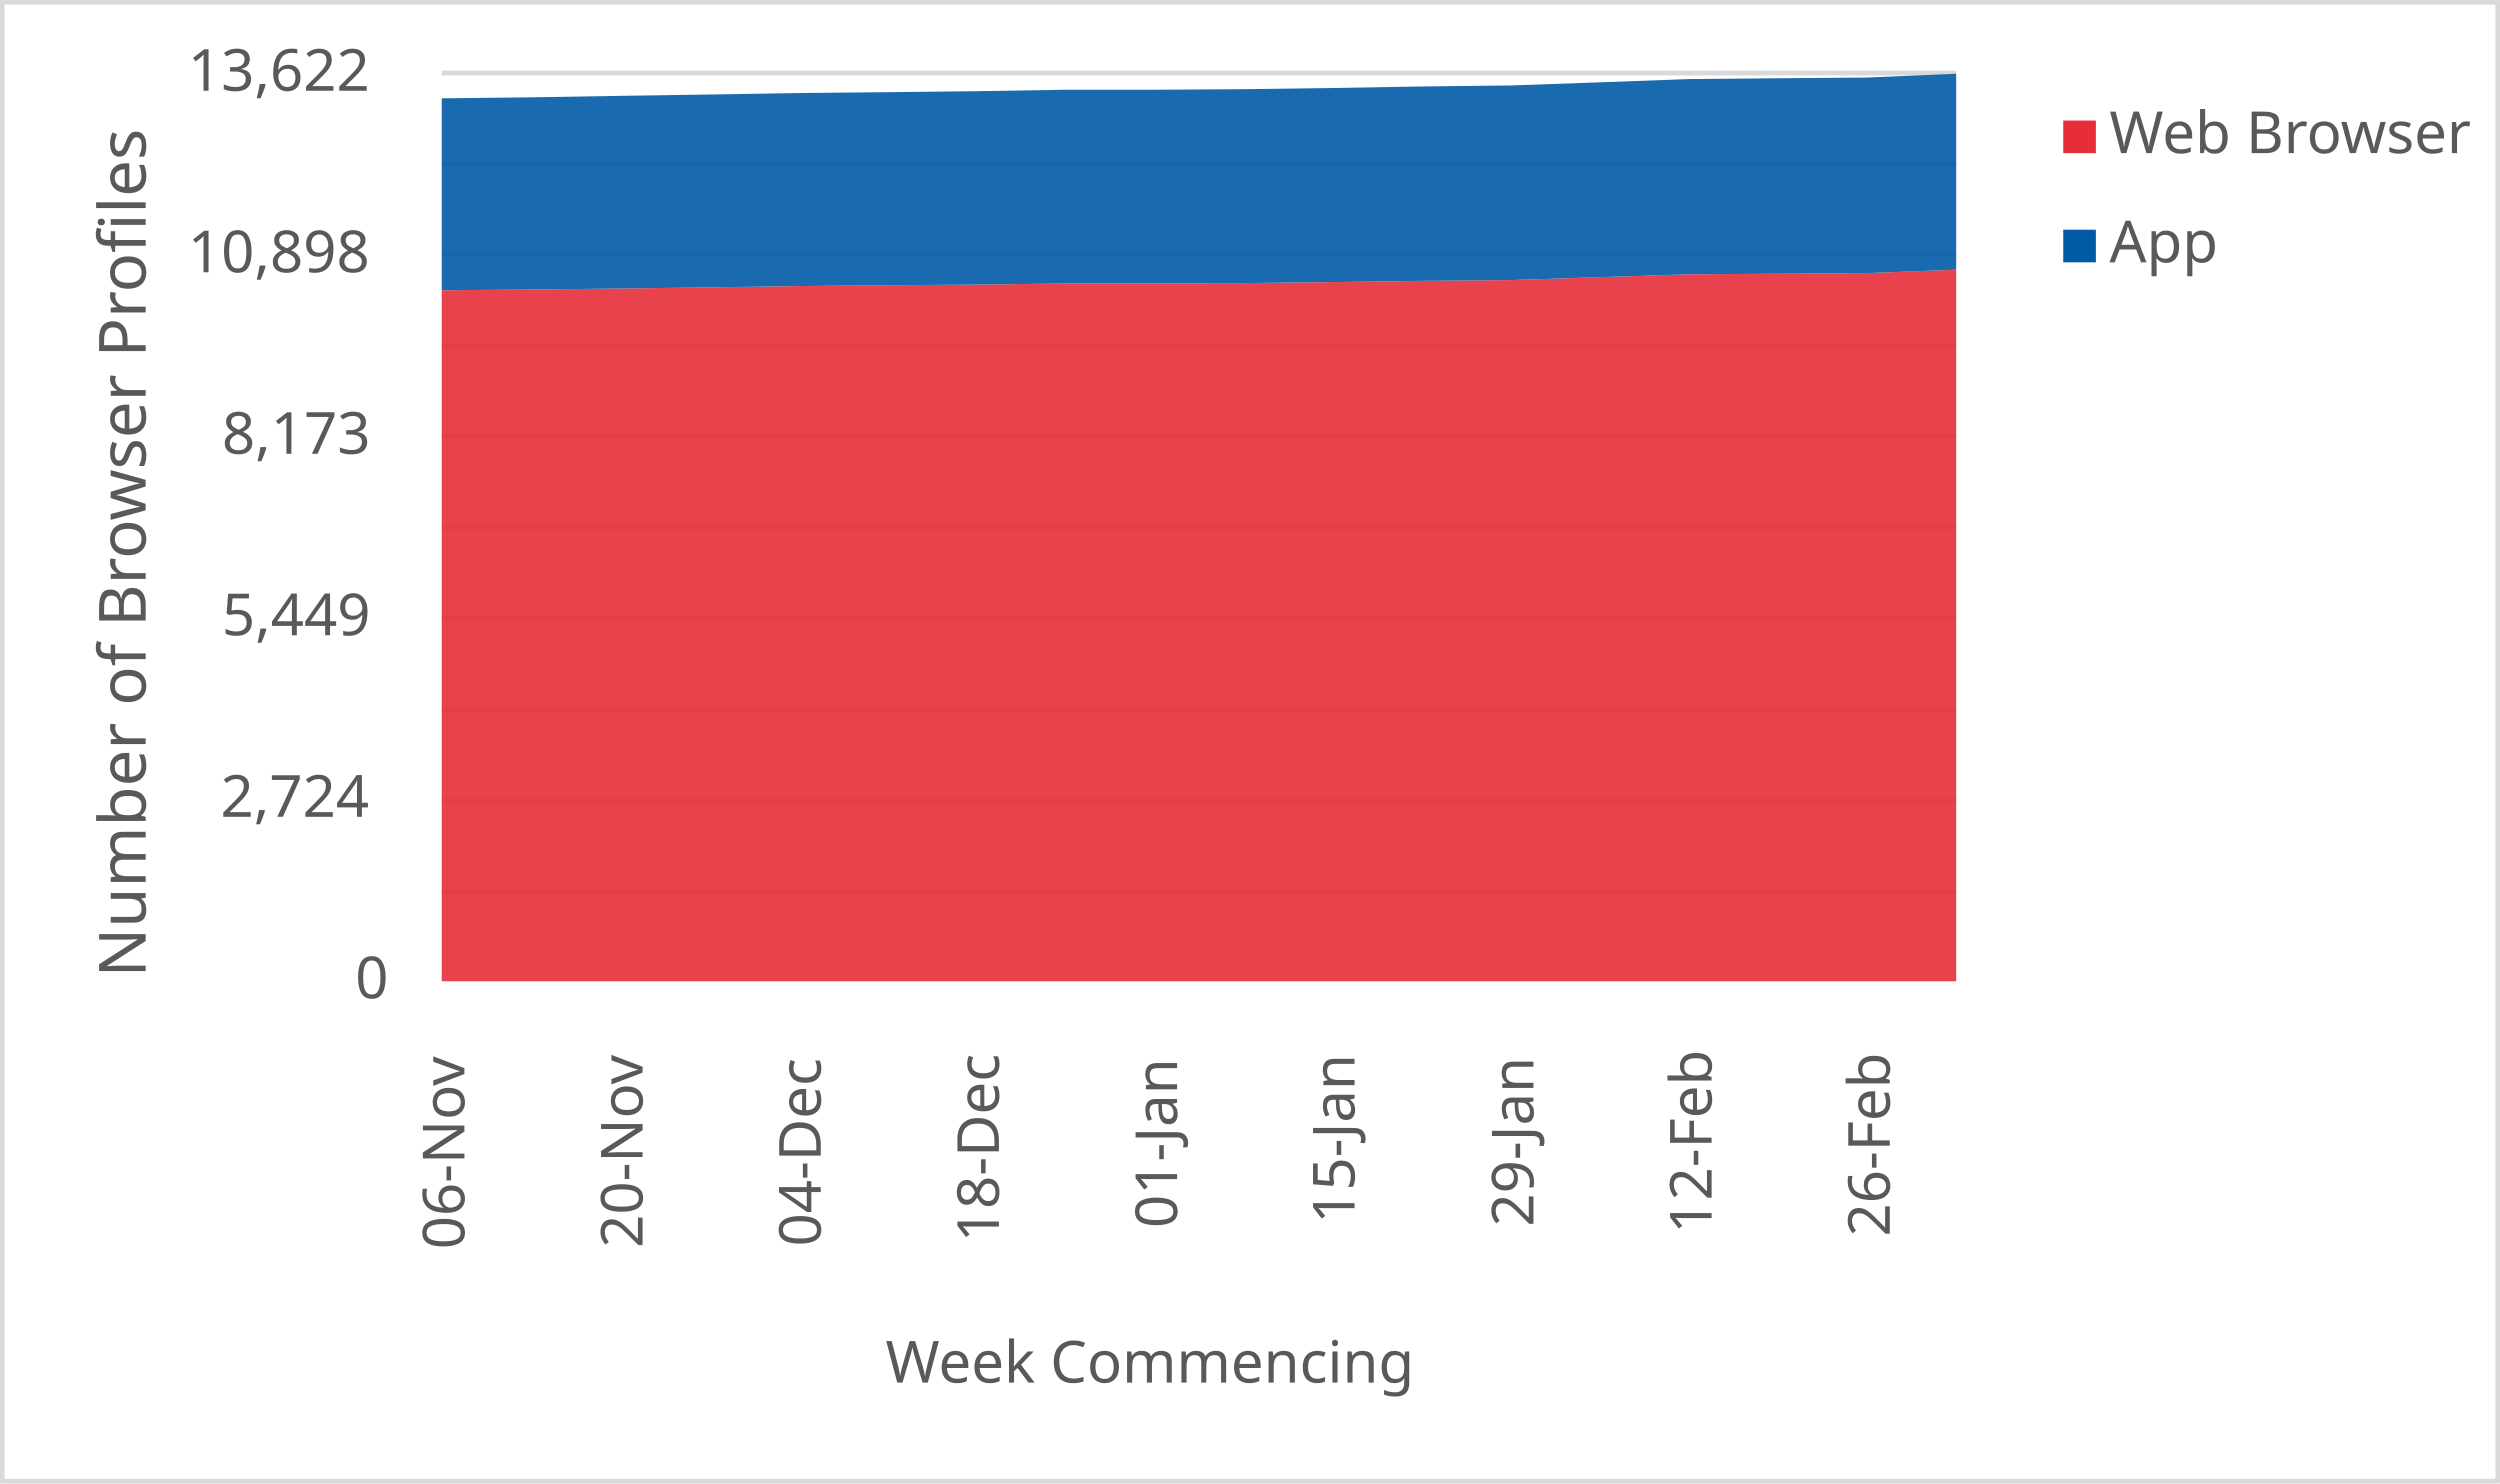
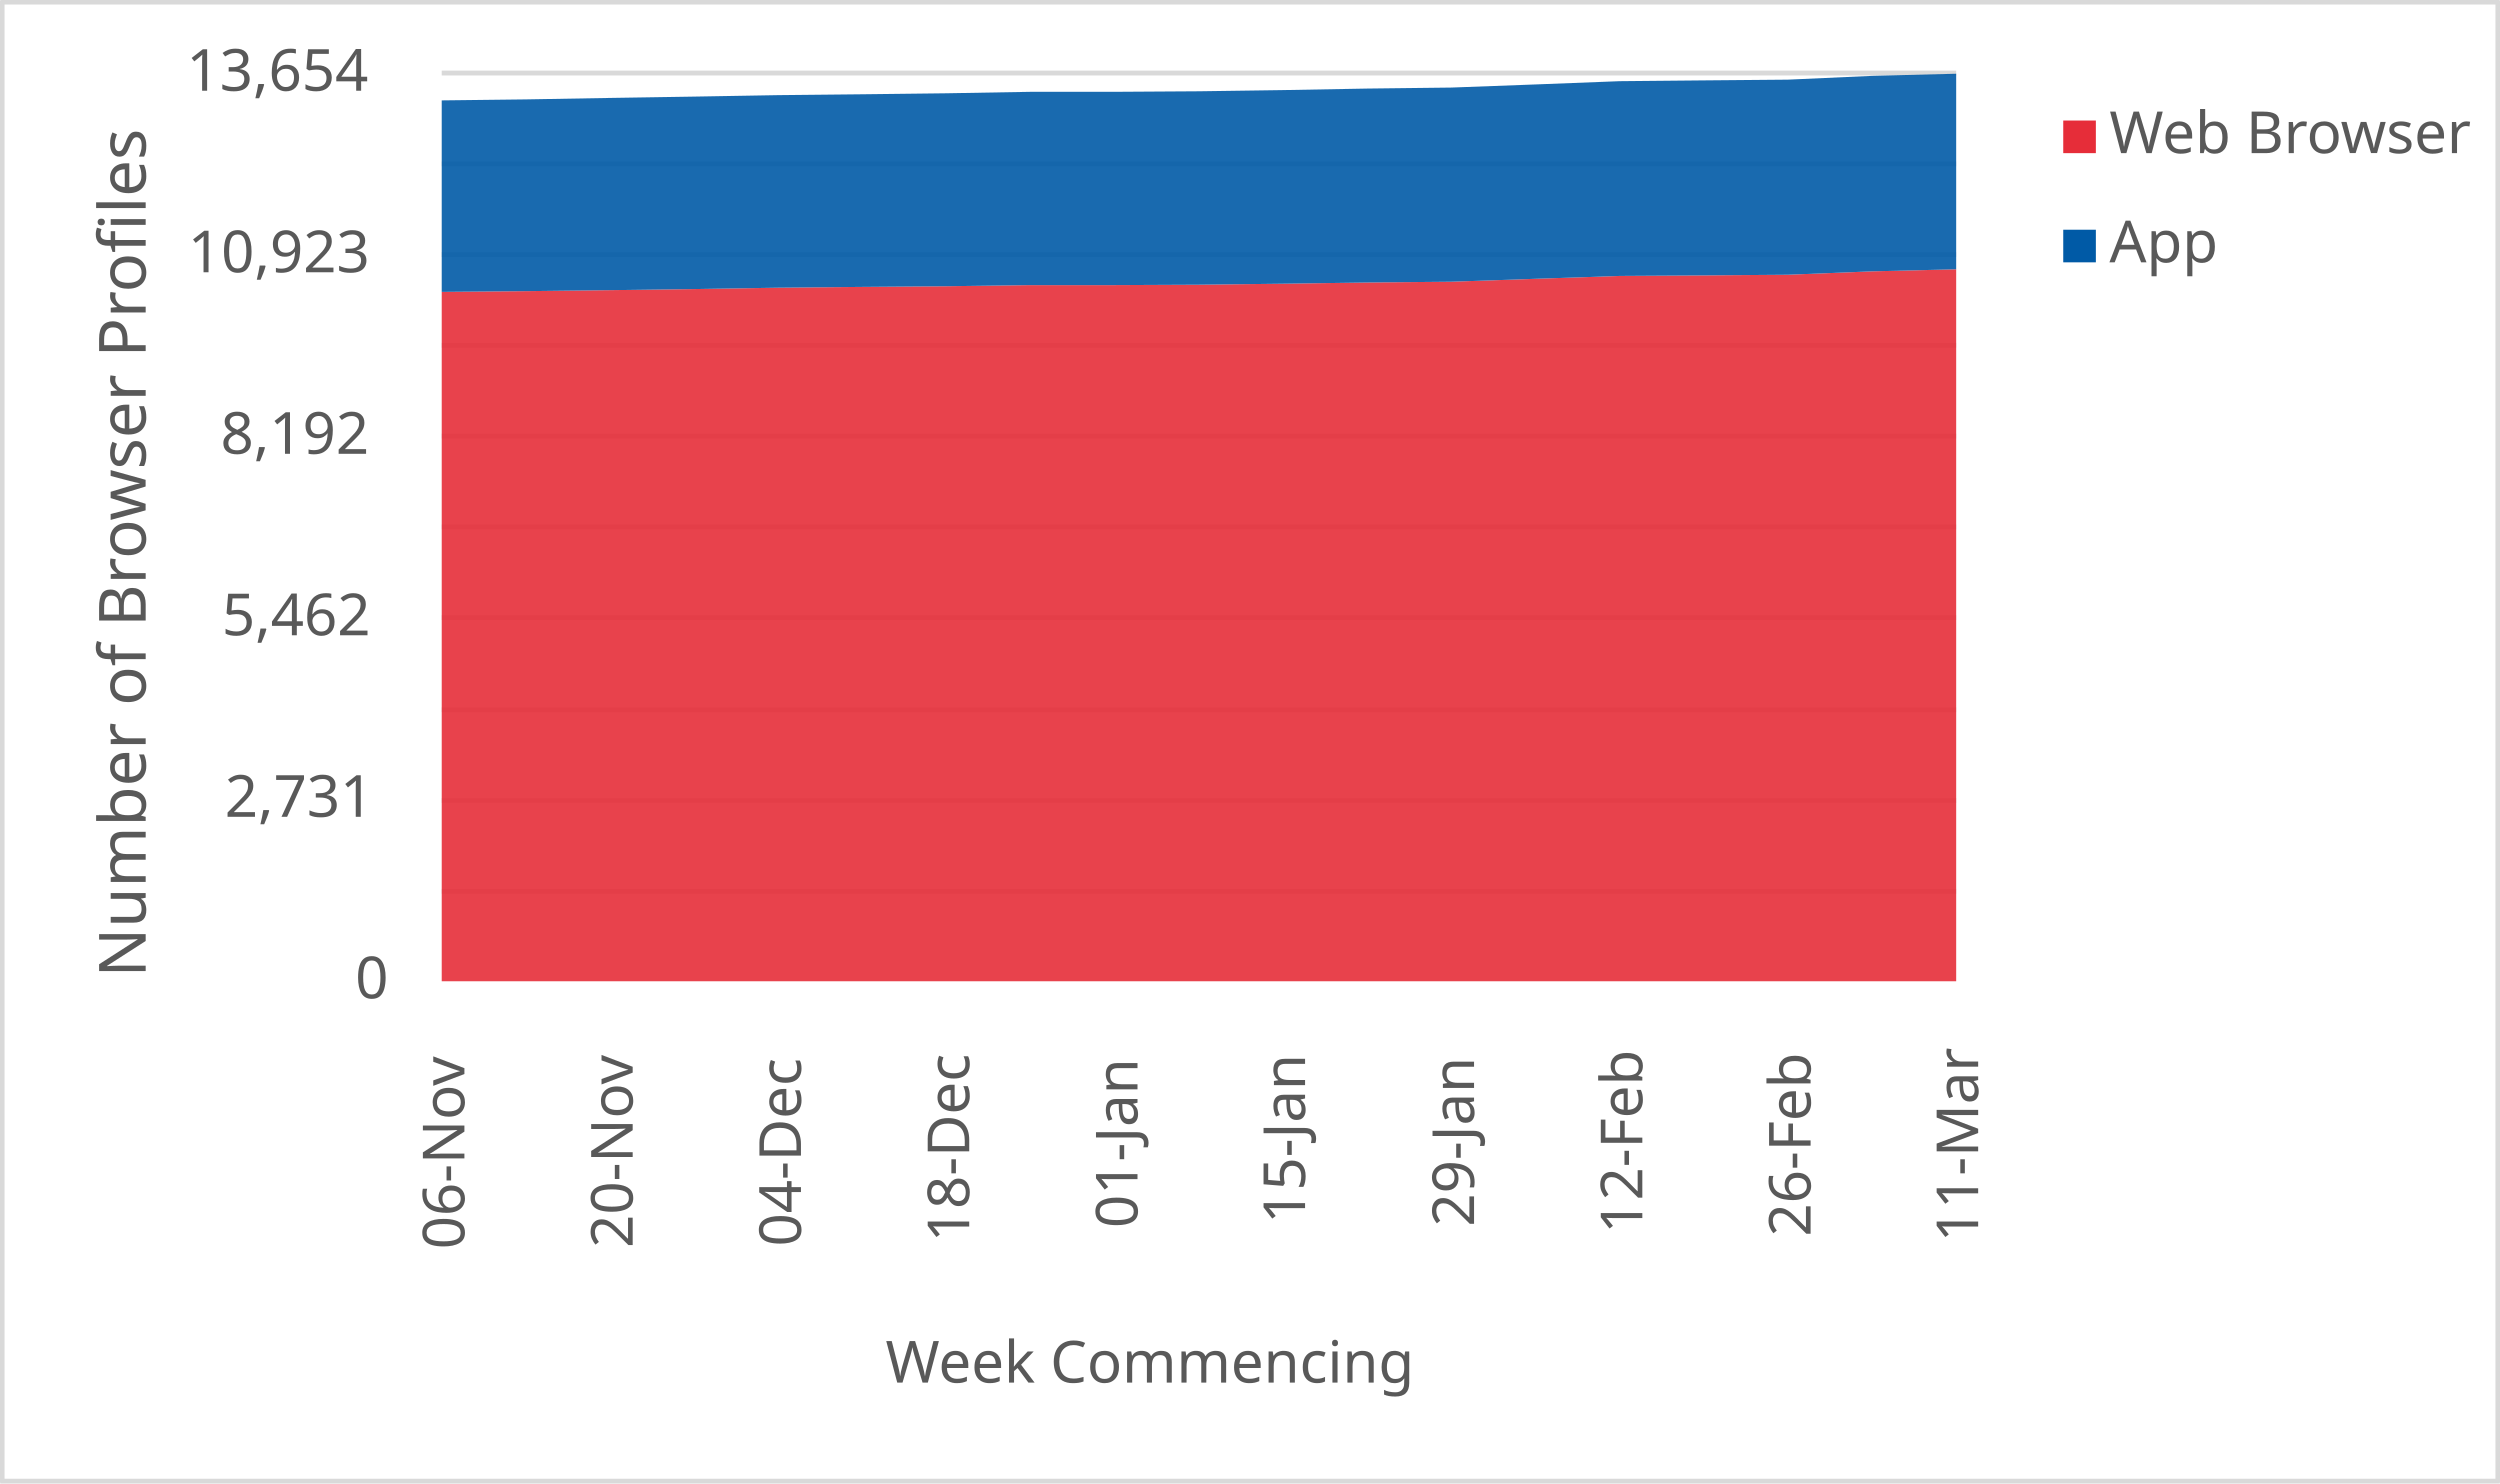
<svg xmlns="http://www.w3.org/2000/svg" width="1763" height="1046" xml:space="preserve" overflow="hidden">
  <defs>
    <clipPath id="clip0">
      <rect x="2917" y="346" width="1763" height="1046" />
    </clipPath>
  </defs>
  <g clip-path="url(#clip0)" transform="translate(-2917 -346)">
    <rect x="2918" y="347" width="1760" height="1043" fill="#FFFFFF" />
    <g>
      <path d="    M3228.5 974.532 4296.5 974.532    M3228.5 910.53 4296.5 910.53    M3228.5 846.528 4296.5 846.528    M3228.5 781.526 4296.5 781.526    M3228.5 717.524 4296.5 717.524    M3228.5 653.522 4296.5 653.522    M3228.5 589.52 4296.5 589.52    M3228.5 525.517 4296.5 525.517    M3228.5 461.515 4296.5 461.515    M3228.5 397.5 4296.5 397.5" stroke="#D9D9D9" stroke-width="3.438" stroke-linejoin="round" stroke-miterlimit="10" fill="none" />
    </g>
    <g>
      <path d="M 1038.5 4296.5 1038.5" stroke="#D9D9D9" stroke-width="3.438" stroke-linejoin="round" stroke-miterlimit="10" fill="none" fill-rule="evenodd" />
    </g>
    <g>
      <text fill="#595959" font-family="Verdana,sans-serif" font-weight="400" font-size="41" transform="matrix(6.12323e-17 -1 1 6.12323e-17 3244.5 1227)">06-Nov</text>
    </g>
    <g>
-       <text fill="#595959" font-family="Verdana,sans-serif" font-weight="400" font-size="41" transform="matrix(6.12323e-17 -1 1 6.12323e-17 3370.147 1226)">20-Nov</text>
+       <text fill="#595959" font-family="Verdana,sans-serif" font-weight="400" font-size="41" transform="matrix(6.12323e-17 -1 1 6.12323e-17 3363.167 1226)">20-Nov</text>
    </g>
    <g>
-       <text fill="#595959" font-family="Verdana,sans-serif" font-weight="400" font-size="41" transform="matrix(6.12323e-17 -1 1 6.12323e-17 3495.794 1225)">04-Dec</text>
+       <text fill="#595959" font-family="Verdana,sans-serif" font-weight="400" font-size="41" transform="matrix(6.12323e-17 -1 1 6.12323e-17 3481.833 1225)">04-Dec</text>
    </g>
    <g>
-       <text fill="#595959" font-family="Verdana,sans-serif" font-weight="400" font-size="41" transform="matrix(6.12323e-17 -1 1 6.12323e-17 3621.441 1222)">18-Dec</text>
+       <text fill="#595959" font-family="Verdana,sans-serif" font-weight="400" font-size="41" transform="matrix(6.12323e-17 -1 1 6.12323e-17 3600.5 1222)">18-Dec</text>
    </g>
    <g>
-       <text fill="#595959" font-family="Verdana,sans-serif" font-weight="400" font-size="41" transform="matrix(6.12323e-17 -1 1 6.12323e-17 3747.088 1212)">01-Jan</text>
+       <text fill="#595959" font-family="Verdana,sans-serif" font-weight="400" font-size="41" transform="matrix(6.12323e-17 -1 1 6.12323e-17 3719.167 1212)">01-Jan</text>
    </g>
    <g>
-       <text fill="#595959" font-family="Verdana,sans-serif" font-weight="400" font-size="41" transform="matrix(6.12323e-17 -1 1 6.12323e-17 3872.235 1209)">15-Jan</text>
+       <text fill="#595959" font-family="Verdana,sans-serif" font-weight="400" font-size="41" transform="matrix(6.12323e-17 -1 1 6.12323e-17 3837.333 1209)">15-Jan</text>
    </g>
    <g>
-       <text fill="#595959" font-family="Verdana,sans-serif" font-weight="400" font-size="41" transform="matrix(6.12323e-17 -1 1 6.12323e-17 3998.382 1211)">29-Jan</text>
+       <text fill="#595959" font-family="Verdana,sans-serif" font-weight="400" font-size="41" transform="matrix(6.12323e-17 -1 1 6.12323e-17 3956.5 1211)">29-Jan</text>
    </g>
    <g>
-       <text fill="#595959" font-family="Verdana,sans-serif" font-weight="400" font-size="41" transform="matrix(6.12323e-17 -1 1 6.12323e-17 4124.029 1216)">12-Feb</text>
+       <text fill="#595959" font-family="Verdana,sans-serif" font-weight="400" font-size="41" transform="matrix(6.12323e-17 -1 1 6.12323e-17 4075.167 1216)">12-Feb</text>
    </g>
    <g>
-       <text fill="#595959" font-family="Verdana,sans-serif" font-weight="400" font-size="41" transform="matrix(6.12323e-17 -1 1 6.12323e-17 4249.676 1218)">26-Feb</text>
+       <text fill="#595959" font-family="Verdana,sans-serif" font-weight="400" font-size="41" transform="matrix(6.12323e-17 -1 1 6.12323e-17 4193.833 1218)">26-Feb</text>
+     </g>
+     <g>
+       <text fill="#595959" font-family="Verdana,sans-serif" font-weight="400" font-size="41" transform="matrix(6.12323e-17 -1 1 6.12323e-17 4312 1222)">11-Mar</text>
    </g>
    <g>
      <text fill="#595959" font-family="Verdana,sans-serif" font-weight="400" font-size="41" transform="matrix(1 0 0 1 3167.5 1050)">0</text>
    </g>
    <g>
-       <text fill="#595959" font-family="Verdana,sans-serif" font-weight="400" font-size="41" transform="matrix(1 0 0 1 3072.5 922)">2,724</text>
+       <text fill="#595959" font-family="Verdana,sans-serif" font-weight="400" font-size="41" transform="matrix(1 0 0 1 3075.5 922)">2,731</text>
    </g>
    <g>
-       <text fill="#595959" font-family="Verdana,sans-serif" font-weight="400" font-size="41" transform="matrix(1 0 0 1 3073.5 794)">5,449</text>
+       <text fill="#595959" font-family="Verdana,sans-serif" font-weight="400" font-size="41" transform="matrix(1 0 0 1 3073.5 794)">5,462</text>
    </g>
    <g>
-       <text fill="#595959" font-family="Verdana,sans-serif" font-weight="400" font-size="41" transform="matrix(1 0 0 1 3073.5 666)">8,173</text>
+       <text fill="#595959" font-family="Verdana,sans-serif" font-weight="400" font-size="41" transform="matrix(1 0 0 1 3072.5 666)">8,192</text>
    </g>
    <g>
-       <text fill="#595959" font-family="Verdana,sans-serif" font-weight="400" font-size="41" transform="matrix(1 0 0 1 3049.5 538)">10,898</text>
+       <text fill="#595959" font-family="Verdana,sans-serif" font-weight="400" font-size="41" transform="matrix(1 0 0 1 3049.5 538)">10,923</text>
    </g>
    <g>
-       <text fill="#595959" font-family="Verdana,sans-serif" font-weight="400" font-size="41" transform="matrix(1 0 0 1 3049.5 410)">13,622</text>
+       <text fill="#595959" font-family="Verdana,sans-serif" font-weight="400" font-size="41" transform="matrix(1 0 0 1 3048.5 410)">13,654</text>
    </g>
    <g>
      <text fill="#595959" font-family="Verdana,sans-serif" font-weight="400" font-size="41" transform="matrix(1 0 0 1 3541.5 1321)">Week Commencing</text>
    </g>
    <g>
      <text fill="#595959" font-family="Verdana,sans-serif" font-weight="400" font-size="46" transform="matrix(6.12323e-17 -1 1 6.12323e-17 3019.73 1035.25)">Number of Browser Profiles</text>
    </g>
    <rect x="2918.5" y="347.5" width="1760" height="1043" stroke="#D9D9D9" stroke-width="3.438" stroke-linejoin="round" stroke-miterlimit="10" fill="none" />
    <g>
-       <path d="M3228.5 1038 3291.324 1038 3354.147 1038 3416.971 1038 3479.794 1038 3542.618 1038 3605.441 1038 3668.265 1038 3731.088 1038 3793.912 1038 3856.735 1038 3919.559 1038 3982.382 1038 4045.206 1038 4108.029 1038 4170.853 1038 4233.676 1038 4296.5 1038 4296.5 536.176 4233.676 538.573 4170.853 539.042 4108.029 539.418 4045.206 541.439 3982.382 543.506 3919.559 544.07 3856.735 544.915 3793.912 545.62 3731.088 545.902 3668.265 545.902 3605.441 546.701 3542.618 547.17 3479.794 547.734 3416.971 548.674 3354.147 549.473 3291.324 550.177 3228.5 550.694 3228.5 1038Z" fill="#e62d39" opacity="0.9" />
+       <path d="M3228.5 1038 3287.833 1038 3347.167 1038 3406.5 1038 3465.833 1038 3525.167 1038 3584.5 1038 3643.833 1038 3703.167 1038 3762.5 1038 3821.833 1038 3881.167 1038 3940.5 1038 3999.833 1038 4059.167 1038 4118.5 1038 4177.833 1038 4237.167 1038 4296.5 1038 4296.5 535.9 4237.167 537.353 4177.833 539.743 4118.5 540.212 4059.167 540.587 3999.833 542.602 3940.5 544.665 3881.167 545.227 3821.833 546.071 3762.5 546.774 3703.167 547.055 3643.833 547.055 3584.5 547.852 3525.167 548.321 3465.833 548.883 3406.5 549.821 3347.167 550.618 3287.833 551.321 3228.5 551.836 3228.5 1038Z" fill="#e62d39" opacity="0.9" />
    </g>
    <g>
-       <path d="M3228.5 550.694 3291.324 550.177 3354.147 549.473 3416.971 548.674 3479.794 547.734 3542.618 547.17 3605.441 546.701 3668.265 545.902 3731.088 545.902 3793.912 545.62 3856.735 544.915 3919.559 544.07 3982.382 543.506 4045.206 541.439 4108.029 539.418 4170.853 539.042 4233.676 538.573 4296.5 536.176 4296.5 398 4233.676 400.678 4170.853 401.195 4108.029 401.759 4045.206 404.061 3982.382 406.269 3919.559 406.974 3856.735 408.054 3793.912 408.9 3731.088 409.276 3668.265 409.276 3605.441 410.309 3542.618 411.014 3479.794 411.625 3416.971 412.659 3354.147 413.598 3291.324 414.632 3228.5 415.337 3228.5 550.694Z" fill="#005aa6" opacity="0.9" />
+       <path d="M3228.5 551.836 3287.833 551.321 3347.167 550.618 3406.5 549.821 3465.833 548.883 3525.167 548.321 3584.5 547.852 3643.833 547.055 3703.167 547.055 3762.5 546.774 3821.833 546.071 3881.167 545.227 3940.5 544.665 3999.833 542.602 4059.167 540.587 4118.5 540.212 4177.833 539.743 4237.167 537.353 4296.5 535.9 4296.5 398 4237.167 399.5 4177.833 402.172 4118.5 402.687 4059.167 403.25 3999.833 405.547 3940.5 407.75 3881.167 408.453 3821.833 409.531 3762.5 410.374 3703.167 410.749 3643.833 410.749 3584.5 411.781 3525.167 412.484 3465.833 413.093 3406.5 414.124 3347.167 415.062 3287.833 416.093 3228.5 416.796 3228.5 551.836Z" fill="#005aa6" opacity="0.9" />
    </g>
    <g>
      <rect x="4372" y="431" width="23" height="23" fill="#e62d39" />
    </g>
    <g>
      <text fill="#595959" font-family="Verdana,sans-serif" font-weight="400" font-size="41" transform="matrix(1 0 0 1 4404.56 454)">Web Browser</text>
    </g>
    <g>
      <rect x="4372" y="508" width="23" height="23" fill="#005aa6" />
    </g>
    <g>
      <text fill="#595959" font-family="Verdana,sans-serif" font-weight="400" font-size="41" transform="matrix(1 0 0 1 4404.56 531)">App</text>
    </g>
  </g>
</svg>
